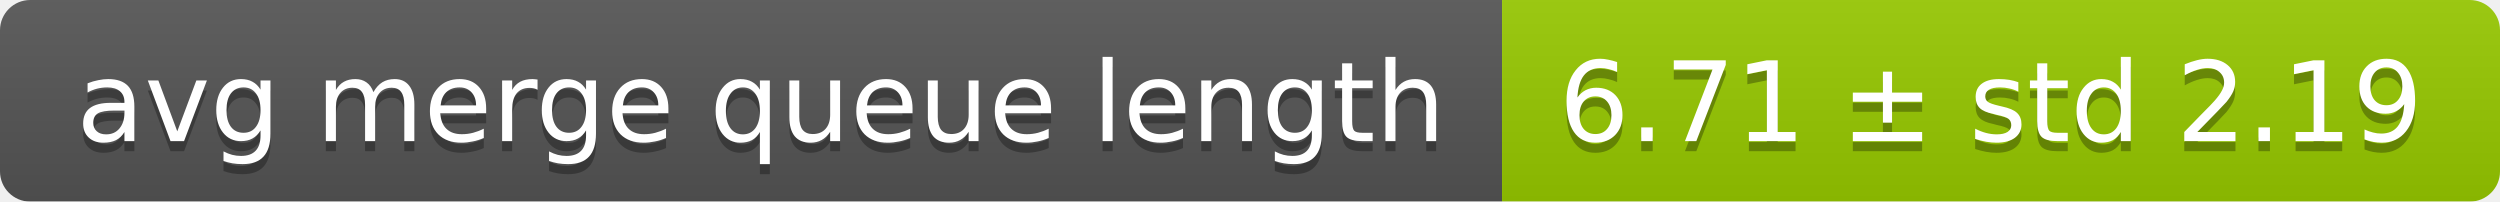
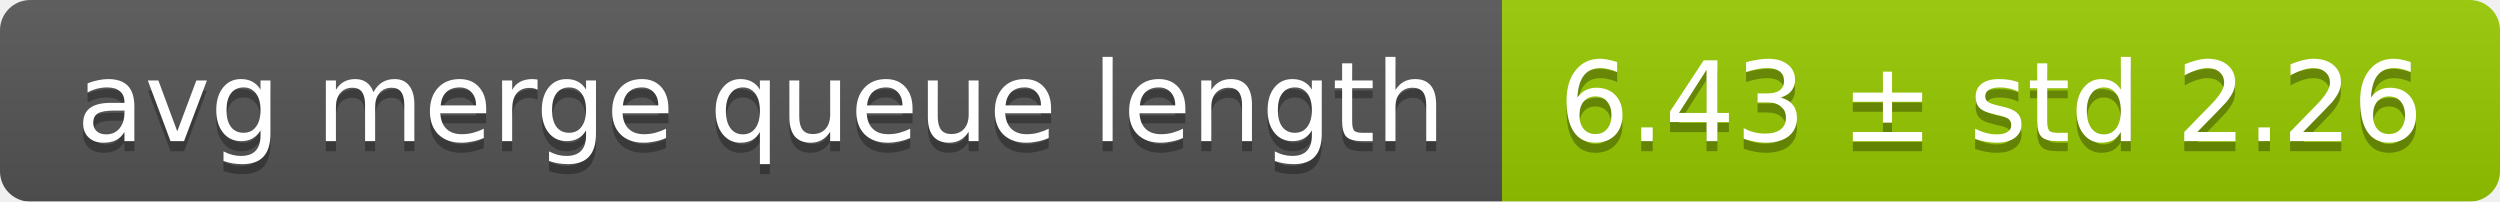
<svg xmlns="http://www.w3.org/2000/svg" width="248" height="20">
  <linearGradient id="smooth" x2="0" y2="100%">
    <stop offset="0" stop-color="#bbb" stop-opacity=".1" />
    <stop offset="1" stop-opacity=".1" />
  </linearGradient>
  <mask id="round">
    <rect width="248" height="20" rx="3" fill="#fff" />
  </mask>
  <g mask="url(#round)">
    <rect width="149" height="20" fill="#555" />
    <rect x="149" width="99" height="20" fill="#97ca00" />
    <rect width="248" height="20" fill="url(#smooth)" />
  </g>
  <g fill="#fff" text-anchor="middle" font-family="DejaVu Sans,Verdana,Geneva,sans-serif" font-size="11">
    <text x="75.5" y="15" fill="#010101" fill-opacity=".3">avg merge queue length</text>
    <text x="75.5" y="14">avg merge queue length</text>
-     <text x="197.5" y="15" fill="#010101" fill-opacity=".3">6.71 ± std 2.19</text>
-     <text x="197.5" y="14">6.71 ± std 2.19</text>
+     <text x="197.5" y="15" fill="#010101" fill-opacity=".3">6.43 ± std 2.26</text>
+     <text x="197.5" y="14">6.43 ± std 2.26</text>
  </g>
</svg>
